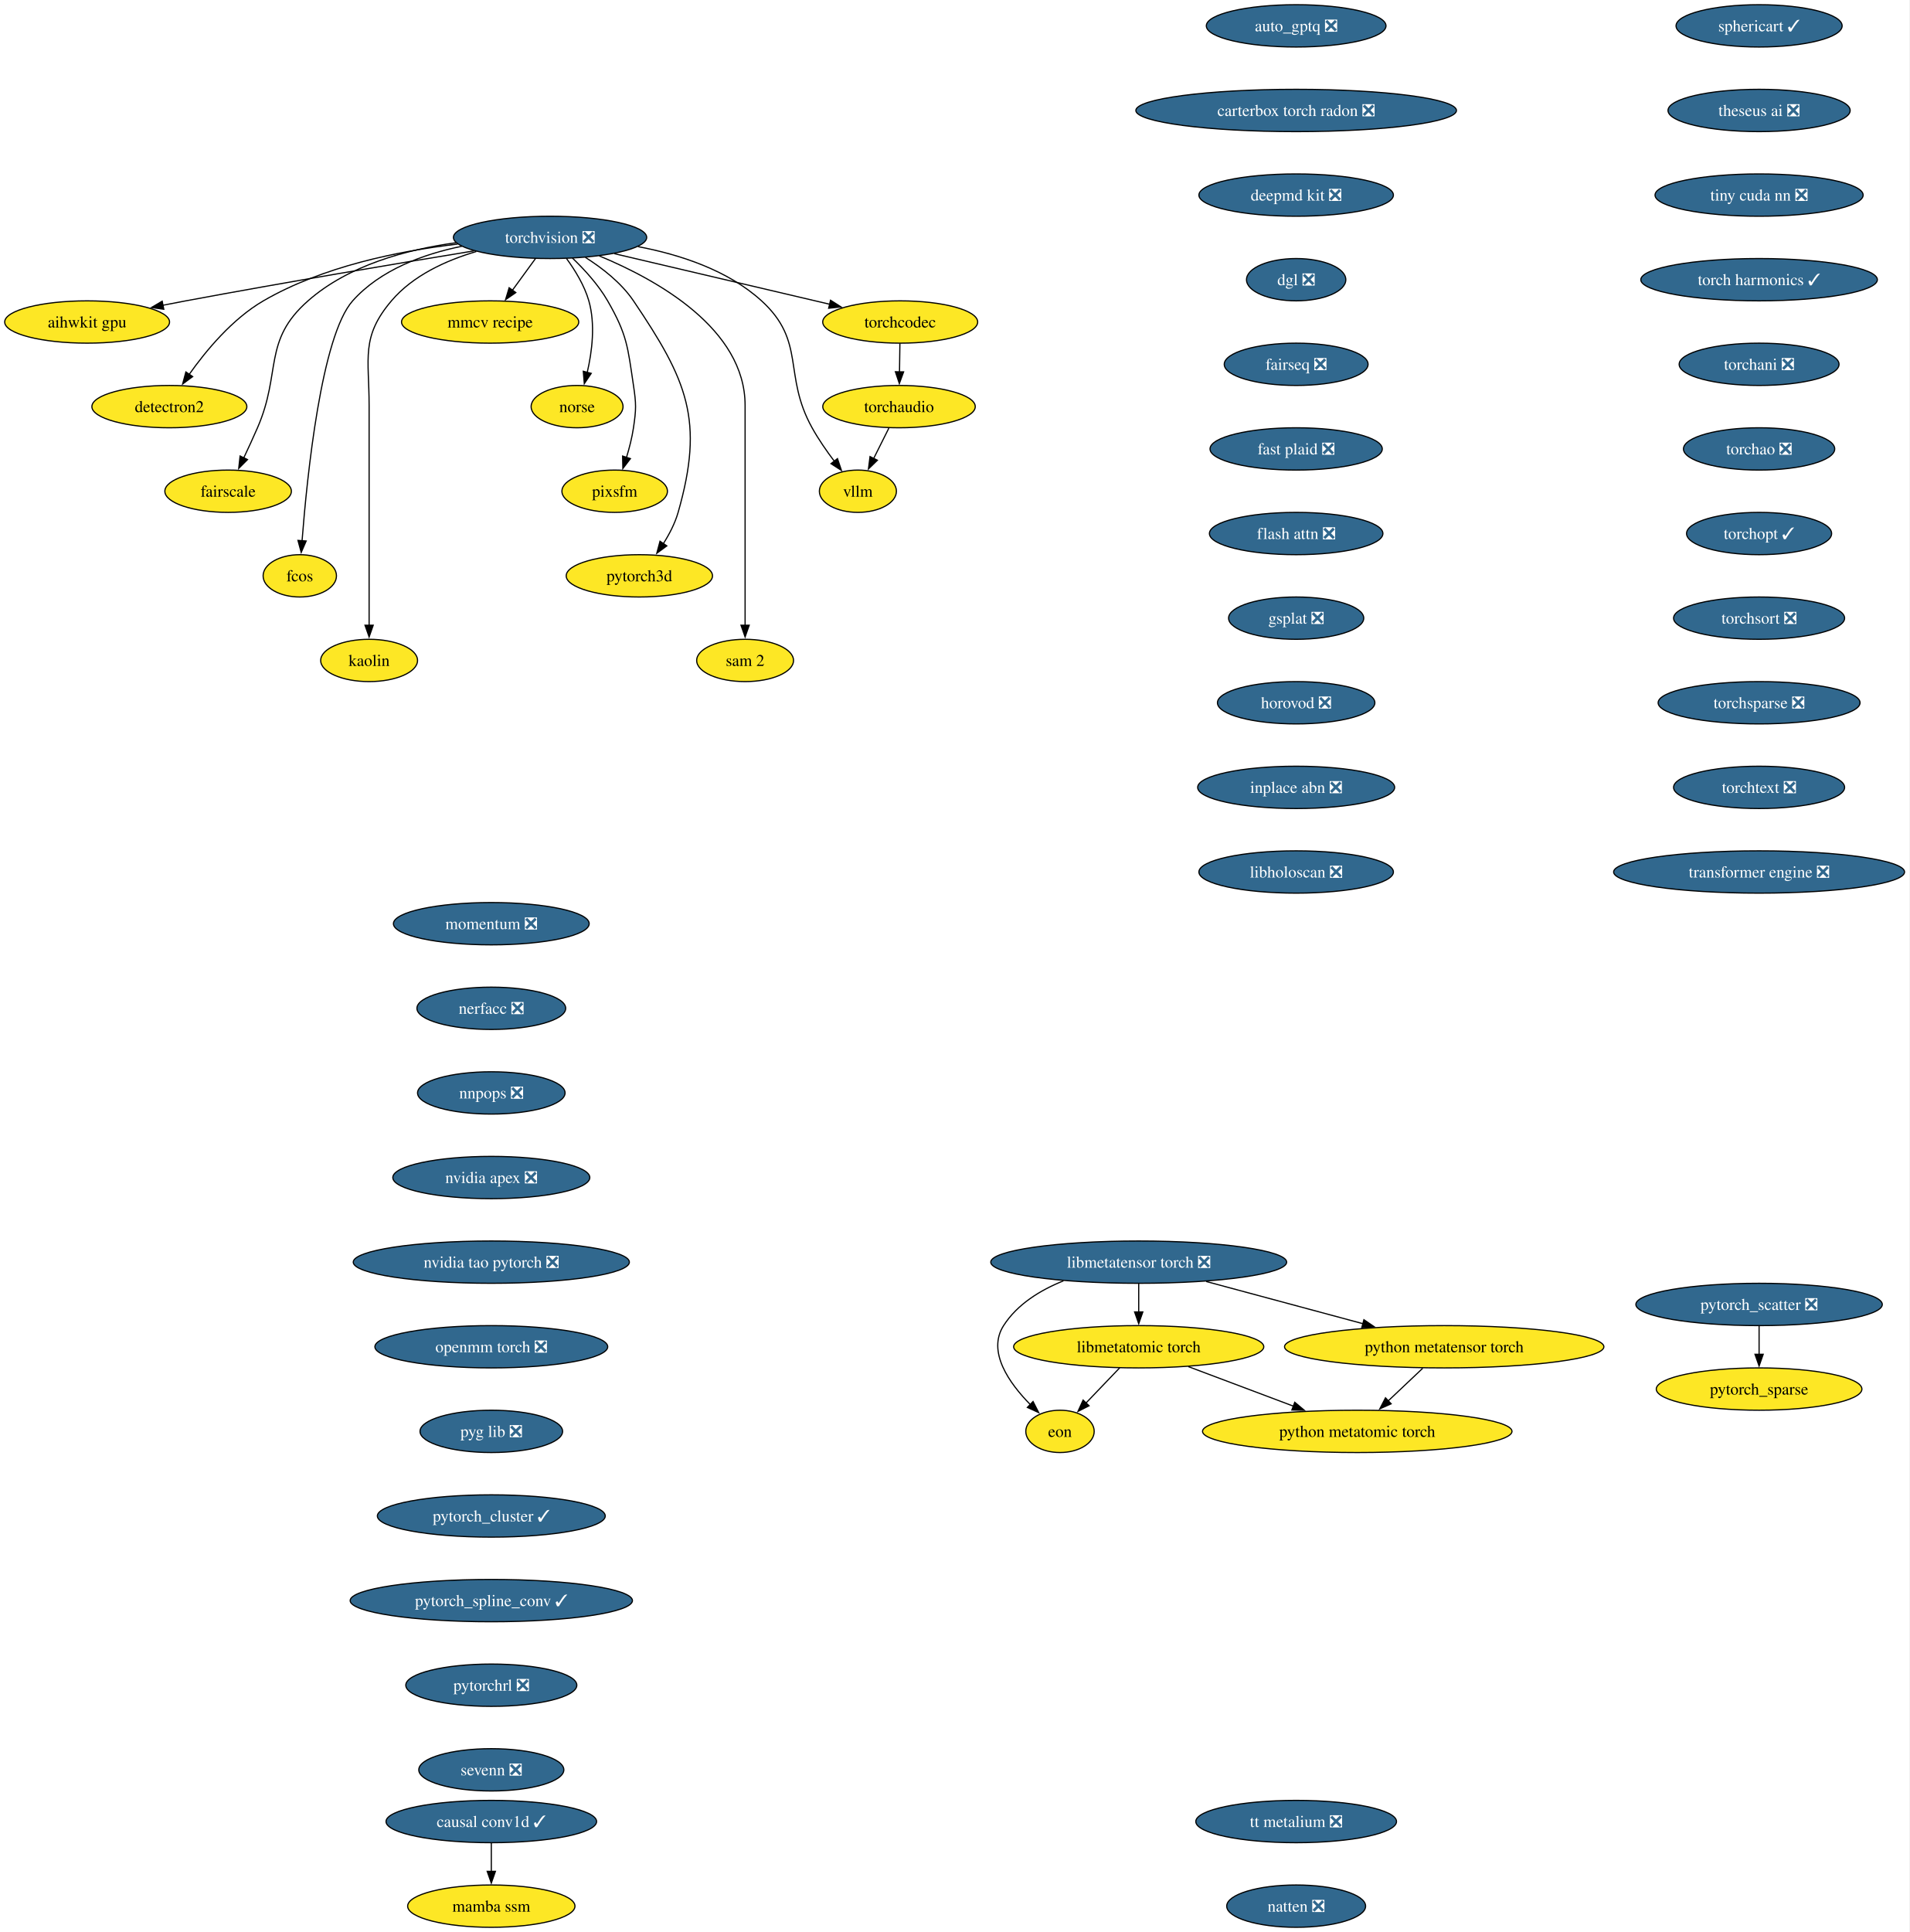
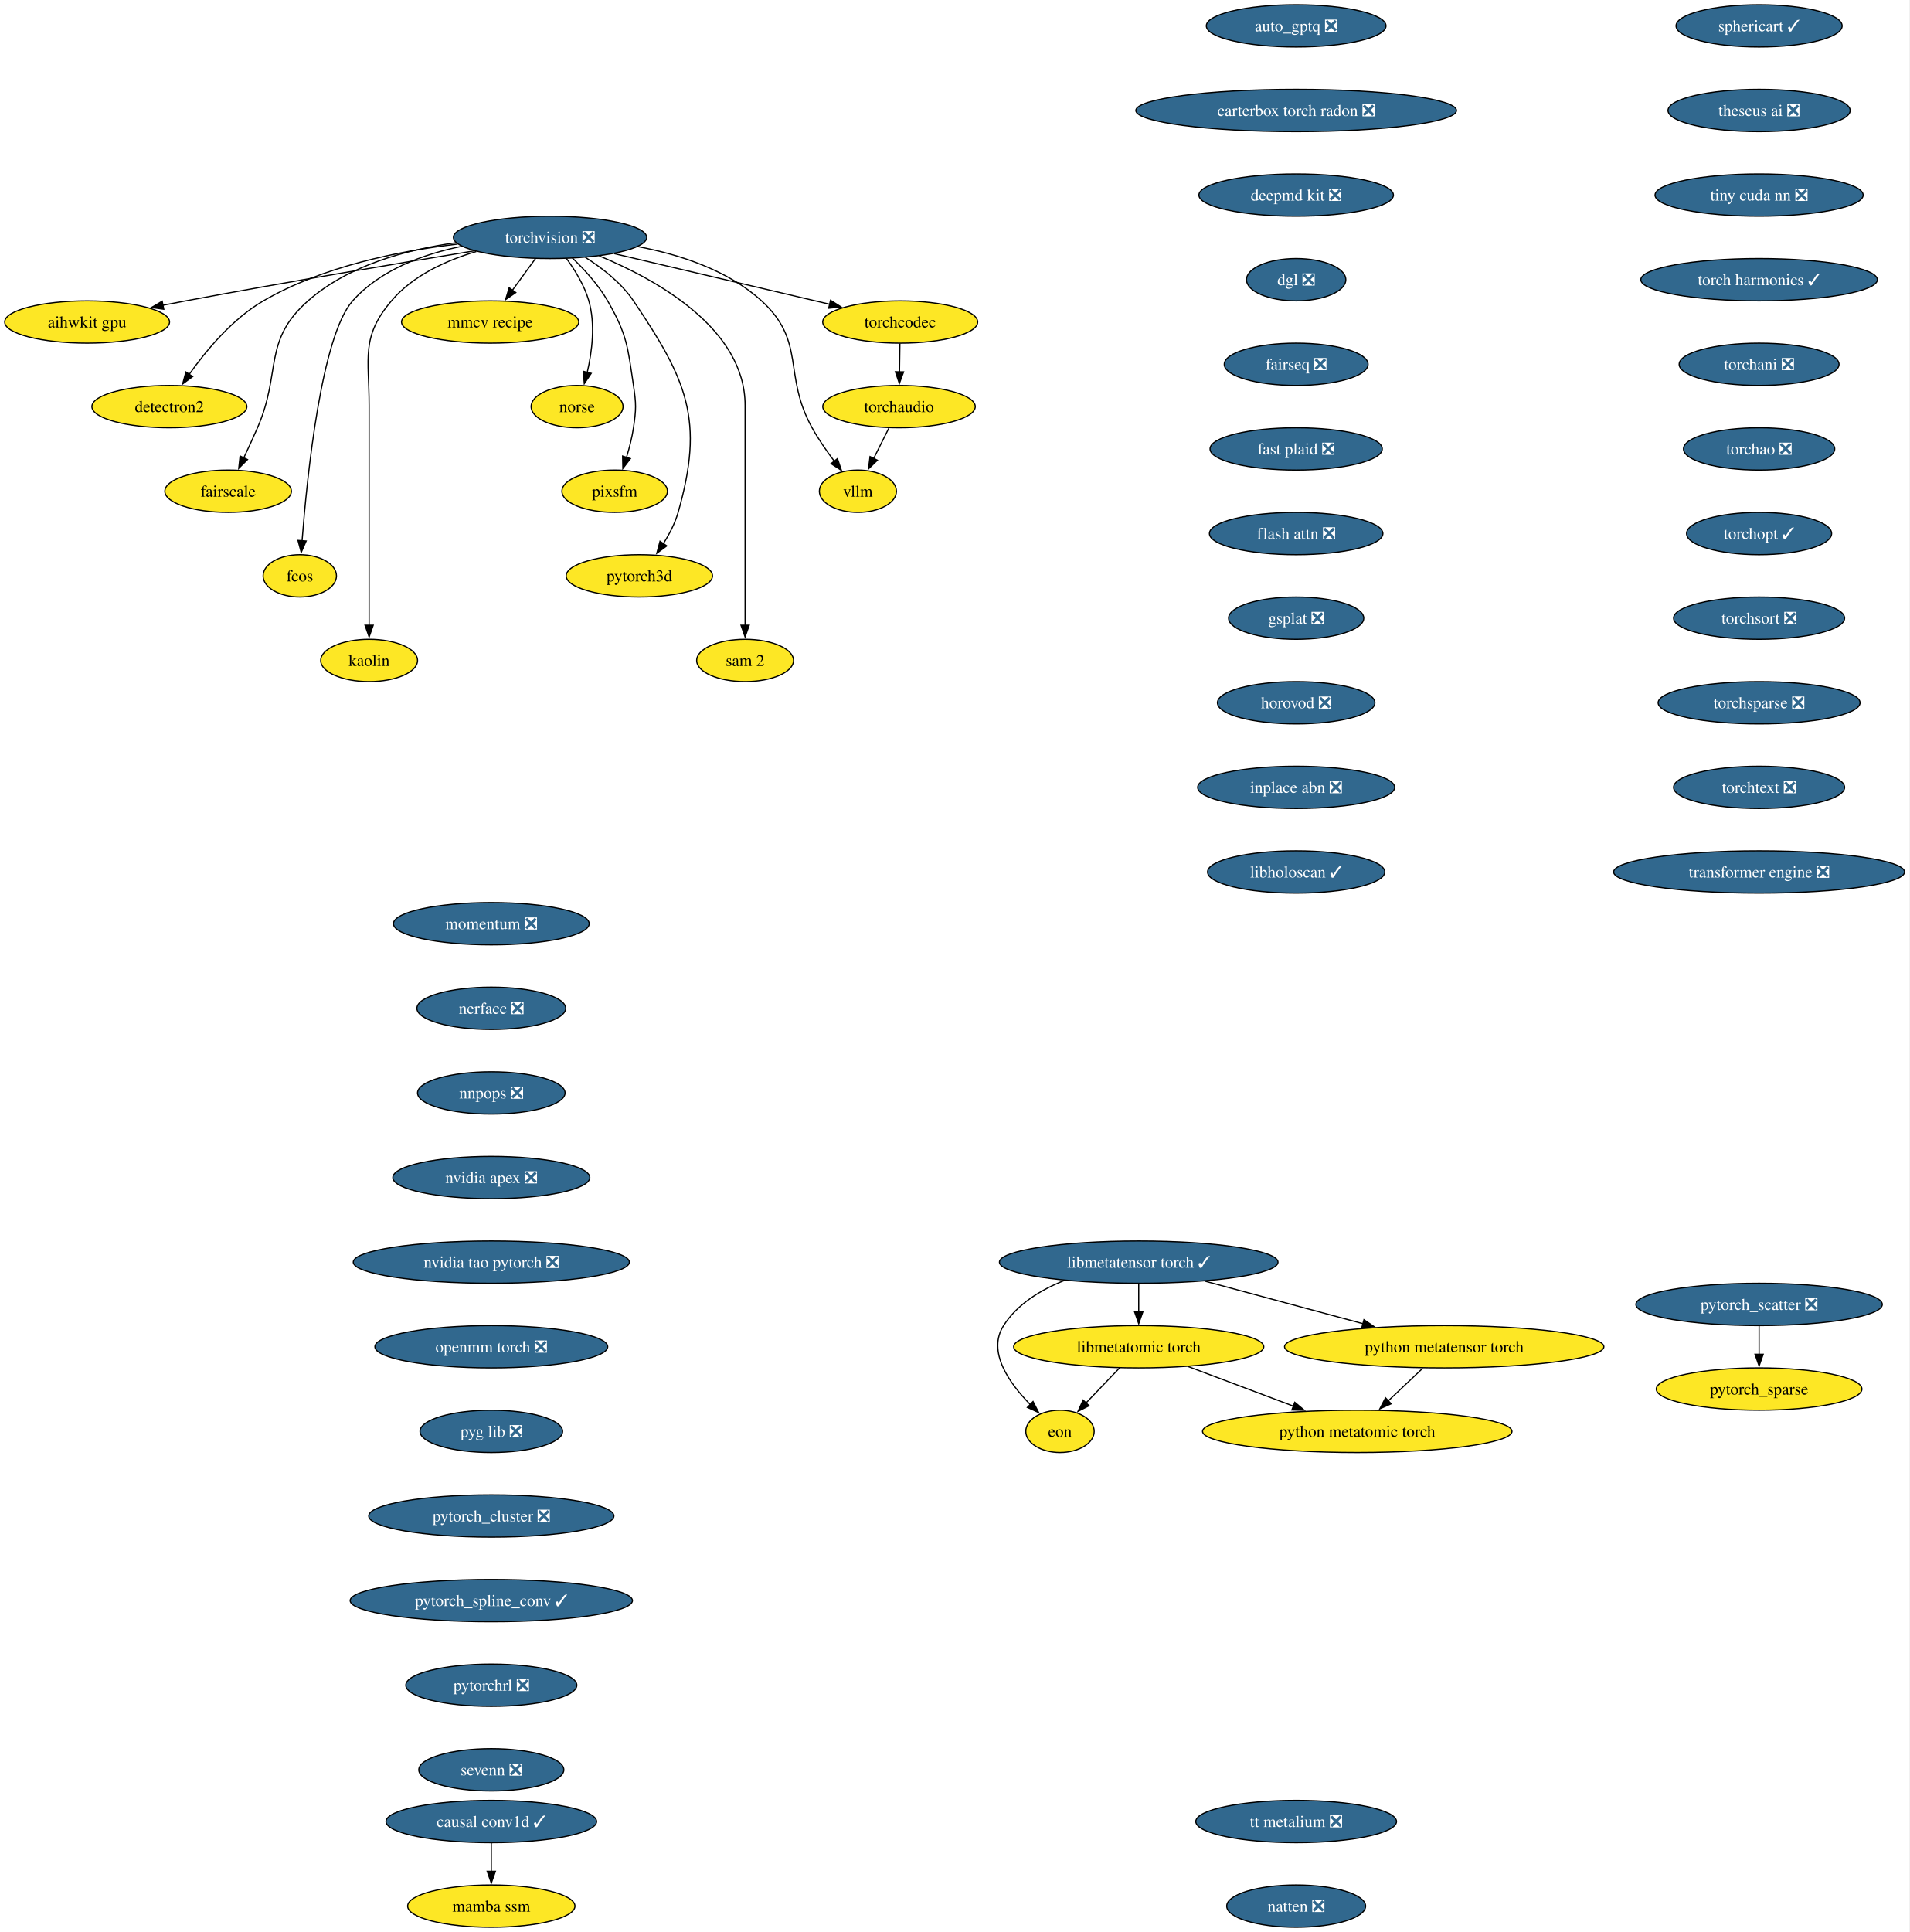
<svg xmlns="http://www.w3.org/2000/svg" xmlns:xlink="http://www.w3.org/1999/xlink" width="1625pt" height="1644pt" viewBox="0.00 0.00 1625.00 1644.00">
  <g id="graph0" class="graph" transform="scale(1 1) rotate(0) translate(4 1640)">
    <polygon fill="white" stroke="none" points="-4,4 -4,-1640 1620.96,-1640 1620.96,4 -4,4" />
    <g id="node1" class="node">
      <g id="a_node1">
        <a xlink:href="https://github.com/conda-forge/aihwkit-gpu-feedstock" xlink:title="aihwkit gpu">
          <ellipse fill="#fde725" stroke="black" cx="70.15" cy="-1366" rx="70.15" ry="18" />
          <text xml:space="preserve" text-anchor="middle" x="70.15" y="-1361.33" font-family="Times,serif" font-size="14.00">aihwkit gpu</text>
        </a>
      </g>
    </g>
    <g id="node2" class="node">
      <g id="a_node2">
        <a xlink:href="https://github.com/conda-forge/auto_gptq-feedstock/pull/27" xlink:title="auto_gptq ❎">
          <ellipse fill="#31688e" stroke="black" cx="1099.15" cy="-1618" rx="76.46" ry="18" />
          <text xml:space="preserve" text-anchor="middle" x="1099.15" y="-1613.33" font-family="Times,serif" font-size="14.00" fill="white">auto_gptq ❎</text>
        </a>
      </g>
    </g>
    <g id="node3" class="node">
      <g id="a_node3">
        <a xlink:href="https://github.com/conda-forge/carterbox-torch-radon-feedstock/pull/34" xlink:title="carterbox torch radon ❎">
          <ellipse fill="#31688e" stroke="black" cx="1099.15" cy="-1546" rx="136.44" ry="18" />
          <text xml:space="preserve" text-anchor="middle" x="1099.15" y="-1541.33" font-family="Times,serif" font-size="14.00" fill="white">carterbox torch radon ❎</text>
        </a>
      </g>
    </g>
    <g id="node4" class="node">
      <g id="a_node4">
        <a xlink:href="https://github.com/conda-forge/deepmd-kit-feedstock/pull/145" xlink:title="deepmd kit ❎">
          <ellipse fill="#31688e" stroke="black" cx="1099.15" cy="-1474" rx="82.77" ry="18" />
          <text xml:space="preserve" text-anchor="middle" x="1099.15" y="-1469.33" font-family="Times,serif" font-size="14.00" fill="white">deepmd kit ❎</text>
        </a>
      </g>
    </g>
    <g id="node7" class="node">
      <g id="a_node7">
        <a xlink:href="https://github.com/conda-forge/dgl-feedstock/pull/70" xlink:title="dgl ❎">
          <ellipse fill="#31688e" stroke="black" cx="1099.15" cy="-1402" rx="42.26" ry="18" />
          <text xml:space="preserve" text-anchor="middle" x="1099.15" y="-1397.33" font-family="Times,serif" font-size="14.00" fill="white">dgl ❎</text>
        </a>
      </g>
    </g>
    <g id="node5" class="node">
      <g id="a_node5">
        <a xlink:href="https://github.com/conda-forge/causal-conv1d-feedstock/pull/40" xlink:title="causal conv1d ✓">
          <ellipse fill="#31688e" stroke="black" cx="414.15" cy="-90" rx="89.61" ry="18" />
          <text xml:space="preserve" text-anchor="middle" x="414.15" y="-85.33" font-family="Times,serif" font-size="14.00" fill="white">causal conv1d ✓</text>
        </a>
      </g>
    </g>
    <g id="node6" class="node">
      <g id="a_node6">
        <a xlink:href="https://github.com/conda-forge/mamba-ssm-feedstock" xlink:title="mamba ssm">
          <ellipse fill="#fde725" stroke="black" cx="414.15" cy="-18" rx="71.2" ry="18" />
          <text xml:space="preserve" text-anchor="middle" x="414.15" y="-13.32" font-family="Times,serif" font-size="14.00">mamba ssm</text>
        </a>
      </g>
    </g>
    <g id="edge3" class="edge">
      <path fill="none" stroke="black" d="M414.15,-71.7C414.15,-64.41 414.15,-55.73 414.15,-47.54" />
      <polygon fill="black" stroke="black" points="417.65,-47.62 414.15,-37.62 410.65,-47.62 417.65,-47.62" />
    </g>
    <g id="node9" class="node">
      <g id="a_node9">
        <a xlink:href="https://github.com/conda-forge/fairseq-feedstock/pull/55" xlink:title="fairseq ❎">
          <ellipse fill="#31688e" stroke="black" cx="1099.15" cy="-1330" rx="61.2" ry="18" />
          <text xml:space="preserve" text-anchor="middle" x="1099.15" y="-1325.33" font-family="Times,serif" font-size="14.00" fill="white">fairseq ❎</text>
        </a>
      </g>
    </g>
    <g id="node8" class="node">
      <g id="a_node8">
        <a xlink:href="https://github.com/conda-forge/detectron2-feedstock" xlink:title="detectron2">
          <ellipse fill="#fde725" stroke="black" cx="140.15" cy="-1294" rx="65.94" ry="18" />
          <text xml:space="preserve" text-anchor="middle" x="140.15" y="-1289.33" font-family="Times,serif" font-size="14.00">detectron2</text>
        </a>
      </g>
    </g>
    <g id="node12" class="node">
      <g id="a_node12">
        <a xlink:href="https://github.com/conda-forge/fast-plaid-feedstock/pull/9" xlink:title="fast plaid ❎">
          <ellipse fill="#31688e" stroke="black" cx="1099.15" cy="-1258" rx="73.3" ry="18" />
          <text xml:space="preserve" text-anchor="middle" x="1099.15" y="-1253.33" font-family="Times,serif" font-size="14.00" fill="white">fast plaid ❎</text>
        </a>
      </g>
    </g>
    <g id="node10" class="node">
      <g id="a_node10">
        <a xlink:href="https://github.com/conda-forge/eon-feedstock" xlink:title="eon">
          <ellipse fill="#fde725" stroke="black" cx="898.15" cy="-422" rx="29.11" ry="18" />
          <text xml:space="preserve" text-anchor="middle" x="898.15" y="-417.32" font-family="Times,serif" font-size="14.00">eon</text>
        </a>
      </g>
    </g>
    <g id="node11" class="node">
      <g id="a_node11">
        <a xlink:href="https://github.com/conda-forge/fairscale-feedstock" xlink:title="fairscale">
          <ellipse fill="#fde725" stroke="black" cx="190.15" cy="-1222" rx="53.84" ry="18" />
          <text xml:space="preserve" text-anchor="middle" x="190.15" y="-1217.33" font-family="Times,serif" font-size="14.00">fairscale</text>
        </a>
      </g>
    </g>
    <g id="node13" class="node">
      <g id="a_node13">
        <a xlink:href="https://github.com/conda-forge/flash-attn-feedstock/pull/62" xlink:title="flash attn ❎">
          <ellipse fill="#31688e" stroke="black" cx="1099.15" cy="-1186" rx="73.83" ry="18" />
          <text xml:space="preserve" text-anchor="middle" x="1099.15" y="-1181.33" font-family="Times,serif" font-size="14.00" fill="white">flash attn ❎</text>
        </a>
      </g>
    </g>
    <g id="node15" class="node">
      <g id="a_node15">
        <a xlink:href="https://github.com/conda-forge/gsplat-feedstock/pull/25" xlink:title="gsplat ❎">
          <ellipse fill="#31688e" stroke="black" cx="1099.15" cy="-1114" rx="57.52" ry="18" />
          <text xml:space="preserve" text-anchor="middle" x="1099.15" y="-1109.33" font-family="Times,serif" font-size="14.00" fill="white">gsplat ❎</text>
        </a>
      </g>
    </g>
    <g id="node14" class="node">
      <g id="a_node14">
        <a xlink:href="https://github.com/conda-forge/fcos-feedstock" xlink:title="fcos">
          <ellipse fill="#fde725" stroke="black" cx="251.15" cy="-1150" rx="31.22" ry="18" />
          <text xml:space="preserve" text-anchor="middle" x="251.15" y="-1145.33" font-family="Times,serif" font-size="14.00">fcos</text>
        </a>
      </g>
    </g>
    <g id="node16" class="node">
      <g id="a_node16">
        <a xlink:href="https://github.com/conda-forge/horovod-feedstock/pull/57" xlink:title="horovod ❎">
          <ellipse fill="#31688e" stroke="black" cx="1099.15" cy="-1042" rx="66.99" ry="18" />
          <text xml:space="preserve" text-anchor="middle" x="1099.15" y="-1037.33" font-family="Times,serif" font-size="14.00" fill="white">horovod ❎</text>
        </a>
      </g>
    </g>
    <g id="node17" class="node">
      <g id="a_node17">
        <a xlink:href="https://github.com/conda-forge/inplace-abn-feedstock/pull/32" xlink:title="inplace abn ❎">
          <ellipse fill="#31688e" stroke="black" cx="1099.15" cy="-970" rx="83.83" ry="18" />
          <text xml:space="preserve" text-anchor="middle" x="1099.15" y="-965.33" font-family="Times,serif" font-size="14.00" fill="white">inplace abn ❎</text>
        </a>
      </g>
    </g>
    <g id="node18" class="node">
      <g id="a_node18">
-         <a xlink:href="https://github.com/conda-forge/libholoscan-feedstock/pull/22" xlink:title="libholoscan ❎">
-           <ellipse fill="#31688e" stroke="black" cx="1099.15" cy="-898" rx="82.77" ry="18" />
-           <text xml:space="preserve" text-anchor="middle" x="1099.15" y="-893.33" font-family="Times,serif" font-size="14.00" fill="white">libholoscan ❎</text>
+         <a xlink:href="https://github.com/conda-forge/libholoscan-feedstock/pull/22" xlink:title="libholoscan ✓">
+           <ellipse fill="#31688e" stroke="black" cx="1099.15" cy="-898" rx="75.41" ry="18" />
+           <text xml:space="preserve" text-anchor="middle" x="1099.15" y="-893.33" font-family="Times,serif" font-size="14.00" fill="white">libholoscan ✓</text>
        </a>
      </g>
    </g>
    <g id="node19" class="node">
      <g id="a_node19">
        <a xlink:href="https://github.com/conda-forge/kaolin-feedstock" xlink:title="kaolin">
          <ellipse fill="#fde725" stroke="black" cx="310.15" cy="-1078" rx="41.21" ry="18" />
          <text xml:space="preserve" text-anchor="middle" x="310.15" y="-1073.33" font-family="Times,serif" font-size="14.00">kaolin</text>
        </a>
      </g>
    </g>
    <g id="node20" class="node">
      <g id="a_node20">
-         <a xlink:href="https://github.com/conda-forge/libmetatensor-torch-feedstock/pull/52" xlink:title="libmetatensor torch ❎">
-           <ellipse fill="#31688e" stroke="black" cx="965.15" cy="-566" rx="125.92" ry="18" />
-           <text xml:space="preserve" text-anchor="middle" x="965.15" y="-561.33" font-family="Times,serif" font-size="14.00" fill="white">libmetatensor torch ❎</text>
+         <a xlink:href="https://github.com/conda-forge/libmetatensor-torch-feedstock/pull/52" xlink:title="libmetatensor torch ✓">
+           <ellipse fill="#31688e" stroke="black" cx="965.15" cy="-566" rx="118.55" ry="18" />
+           <text xml:space="preserve" text-anchor="middle" x="965.15" y="-561.33" font-family="Times,serif" font-size="14.00" fill="white">libmetatensor torch ✓</text>
        </a>
      </g>
    </g>
    <g id="edge12" class="edge">
-       <path fill="none" stroke="black" d="M901.08,-550.09C881.34,-542.16 861.77,-530.14 850.15,-512 835.95,-489.82 854.88,-463.07 872.98,-444.72" />
+       <path fill="none" stroke="black" d="M901.99,-550.45C881.94,-542.53 861.94,-530.42 850.15,-512 835.95,-489.82 854.88,-463.07 872.98,-444.72" />
      <polygon fill="black" stroke="black" points="875.22,-447.42 880.03,-437.98 870.38,-442.37 875.22,-447.42" />
    </g>
    <g id="node21" class="node">
      <g id="a_node21">
        <a xlink:href="https://github.com/conda-forge/libmetatomic-torch-feedstock" xlink:title="libmetatomic torch">
          <ellipse fill="#fde725" stroke="black" cx="965.15" cy="-494" rx="106.45" ry="18" />
          <text xml:space="preserve" text-anchor="middle" x="965.15" y="-489.32" font-family="Times,serif" font-size="14.00">libmetatomic torch</text>
        </a>
      </g>
    </g>
    <g id="edge13" class="edge">
      <path fill="none" stroke="black" d="M965.15,-547.7C965.15,-540.41 965.15,-531.73 965.15,-523.54" />
      <polygon fill="black" stroke="black" points="968.65,-523.62 965.15,-513.62 961.65,-523.62 968.65,-523.62" />
    </g>
    <g id="node22" class="node">
      <g id="a_node22">
        <a xlink:href="https://github.com/conda-forge/python-metatensor-torch-feedstock" xlink:title="python metatensor torch">
          <ellipse fill="#fde725" stroke="black" cx="1225.15" cy="-494" rx="135.91" ry="18" />
          <text xml:space="preserve" text-anchor="middle" x="1225.15" y="-489.32" font-family="Times,serif" font-size="14.00">python metatensor torch</text>
        </a>
      </g>
    </g>
    <g id="edge14" class="edge">
-       <path fill="none" stroke="black" d="M1022.53,-549.55C1061.93,-538.94 1114.43,-524.81 1156.12,-513.59" />
-       <polygon fill="black" stroke="black" points="1156.81,-517.02 1165.56,-511.04 1154.99,-510.26 1156.81,-517.02" />
+       <path fill="none" stroke="black" d="M1021.57,-549.81C1061.05,-539.18 1114.04,-524.91 1156.06,-513.6" />
+       <polygon fill="black" stroke="black" points="1156.84,-517.02 1165.58,-511.04 1155.02,-510.26 1156.84,-517.02" />
    </g>
    <g id="edge15" class="edge">
      <path fill="none" stroke="black" d="M948.93,-476.05C940.3,-467.04 929.57,-455.83 920.2,-446.04" />
      <polygon fill="black" stroke="black" points="922.89,-443.79 913.45,-438.98 917.83,-448.63 922.89,-443.79" />
    </g>
    <g id="node23" class="node">
      <g id="a_node23">
        <a xlink:href="https://github.com/conda-forge/python-metatomic-torch-feedstock" xlink:title="python metatomic torch">
          <ellipse fill="#fde725" stroke="black" cx="1151.15" cy="-422" rx="131.7" ry="18" />
          <text xml:space="preserve" text-anchor="middle" x="1151.15" y="-417.32" font-family="Times,serif" font-size="14.00">python metatomic torch</text>
        </a>
      </g>
    </g>
    <g id="edge16" class="edge">
      <path fill="none" stroke="black" d="M1007.36,-477.12C1033.87,-467.14 1068.34,-454.17 1096.88,-443.43" />
      <polygon fill="black" stroke="black" points="1097.95,-446.76 1106.08,-439.96 1095.49,-440.21 1097.95,-446.76" />
    </g>
    <g id="edge17" class="edge">
      <path fill="none" stroke="black" d="M1206.86,-475.7C1197.99,-467.3 1187.17,-457.07 1177.43,-447.86" />
      <polygon fill="black" stroke="black" points="1180,-445.47 1170.33,-441.14 1175.19,-450.56 1180,-445.47" />
    </g>
    <g id="node24" class="node">
      <g id="a_node24">
        <a xlink:href="https://github.com/conda-forge/mmcv-recipe-feedstock" xlink:title="mmcv recipe">
          <ellipse fill="#fde725" stroke="black" cx="413.15" cy="-1366" rx="75.41" ry="18" />
          <text xml:space="preserve" text-anchor="middle" x="413.15" y="-1361.33" font-family="Times,serif" font-size="14.00">mmcv recipe</text>
        </a>
      </g>
    </g>
    <g id="node25" class="node">
      <g id="a_node25">
        <a xlink:href="https://github.com/conda-forge/momentum-feedstock/pull/309" xlink:title="momentum ❎">
          <ellipse fill="#31688e" stroke="black" cx="414.15" cy="-854" rx="83.3" ry="18" />
          <text xml:space="preserve" text-anchor="middle" x="414.15" y="-849.33" font-family="Times,serif" font-size="14.00" fill="white">momentum ❎</text>
        </a>
      </g>
    </g>
    <g id="node26" class="node">
      <g id="a_node26">
        <a xlink:href="https://github.com/conda-forge/nerfacc-feedstock/pull/18" xlink:title="nerfacc ❎">
          <ellipse fill="#31688e" stroke="black" cx="414.15" cy="-782" rx="63.31" ry="18" />
          <text xml:space="preserve" text-anchor="middle" x="414.15" y="-777.33" font-family="Times,serif" font-size="14.00" fill="white">nerfacc ❎</text>
        </a>
      </g>
    </g>
    <g id="node27" class="node">
      <g id="a_node27">
        <a xlink:href="https://github.com/conda-forge/nnpops-feedstock/pull/59" xlink:title="nnpops ❎">
          <ellipse fill="#31688e" stroke="black" cx="414.15" cy="-710" rx="62.78" ry="18" />
          <text xml:space="preserve" text-anchor="middle" x="414.15" y="-705.33" font-family="Times,serif" font-size="14.00" fill="white">nnpops ❎</text>
        </a>
      </g>
    </g>
    <g id="node28" class="node">
      <g id="a_node28">
        <a xlink:href="https://github.com/conda-forge/nvidia-apex-feedstock/pull/73" xlink:title="nvidia apex ❎">
          <ellipse fill="#31688e" stroke="black" cx="414.15" cy="-638" rx="83.83" ry="18" />
          <text xml:space="preserve" text-anchor="middle" x="414.15" y="-633.33" font-family="Times,serif" font-size="14.00" fill="white">nvidia apex ❎</text>
        </a>
      </g>
    </g>
    <g id="node30" class="node">
      <g id="a_node30">
        <a xlink:href="https://github.com/conda-forge/nvidia-tao-pytorch-feedstock/pull/15" xlink:title="nvidia tao pytorch ❎">
          <ellipse fill="#31688e" stroke="black" cx="414.15" cy="-566" rx="117.5" ry="18" />
          <text xml:space="preserve" text-anchor="middle" x="414.15" y="-561.33" font-family="Times,serif" font-size="14.00" fill="white">nvidia tao pytorch ❎</text>
        </a>
      </g>
    </g>
    <g id="node29" class="node">
      <g id="a_node29">
        <a xlink:href="https://github.com/conda-forge/norse-feedstock" xlink:title="norse">
          <ellipse fill="#fde725" stroke="black" cx="487.15" cy="-1294" rx="39.11" ry="18" />
          <text xml:space="preserve" text-anchor="middle" x="487.15" y="-1289.33" font-family="Times,serif" font-size="14.00">norse</text>
        </a>
      </g>
    </g>
    <g id="node31" class="node">
      <g id="a_node31">
        <a xlink:href="https://github.com/conda-forge/openmm-torch-feedstock/pull/79" xlink:title="openmm torch ❎">
          <ellipse fill="#31688e" stroke="black" cx="414.15" cy="-494" rx="99.08" ry="18" />
          <text xml:space="preserve" text-anchor="middle" x="414.15" y="-489.32" font-family="Times,serif" font-size="14.00" fill="white">openmm torch ❎</text>
        </a>
      </g>
    </g>
    <g id="node32" class="node">
      <g id="a_node32">
        <a xlink:href="https://github.com/conda-forge/pyg-lib-feedstock/pull/56" xlink:title="pyg lib ❎">
          <ellipse fill="#31688e" stroke="black" cx="414.15" cy="-422" rx="60.68" ry="18" />
          <text xml:space="preserve" text-anchor="middle" x="414.15" y="-417.32" font-family="Times,serif" font-size="14.00" fill="white">pyg lib ❎</text>
        </a>
      </g>
    </g>
    <g id="node34" class="node">
      <g id="a_node34">
-         <a xlink:href="https://github.com/conda-forge/pytorch_cluster-feedstock/pull/75" xlink:title="pytorch_cluster ✓">
-           <ellipse fill="#31688e" stroke="black" cx="414.15" cy="-350" rx="96.98" ry="18" />
-           <text xml:space="preserve" text-anchor="middle" x="414.15" y="-345.32" font-family="Times,serif" font-size="14.00" fill="white">pytorch_cluster ✓</text>
+         <a xlink:href="https://github.com/conda-forge/pytorch_cluster-feedstock/pull/75" xlink:title="pytorch_cluster ❎">
+           <ellipse fill="#31688e" stroke="black" cx="414.15" cy="-350" rx="104.35" ry="18" />
+           <text xml:space="preserve" text-anchor="middle" x="414.15" y="-345.32" font-family="Times,serif" font-size="14.00" fill="white">pytorch_cluster ❎</text>
        </a>
      </g>
    </g>
    <g id="node33" class="node">
      <g id="a_node33">
        <a xlink:href="https://github.com/conda-forge/pixsfm-feedstock" xlink:title="pixsfm">
          <ellipse fill="#fde725" stroke="black" cx="519.15" cy="-1222" rx="44.9" ry="18" />
          <text xml:space="preserve" text-anchor="middle" x="519.15" y="-1217.33" font-family="Times,serif" font-size="14.00">pixsfm</text>
        </a>
      </g>
    </g>
    <g id="node36" class="node">
      <g id="a_node36">
        <a xlink:href="https://github.com/conda-forge/pytorch_spline_conv-feedstock/pull/54" xlink:title="pytorch_spline_conv ✓">
          <ellipse fill="#31688e" stroke="black" cx="414.15" cy="-278" rx="120.13" ry="18" />
          <text xml:space="preserve" text-anchor="middle" x="414.15" y="-273.32" font-family="Times,serif" font-size="14.00" fill="white">pytorch_spline_conv ✓</text>
        </a>
      </g>
    </g>
    <g id="node35" class="node">
      <g id="a_node35">
        <a xlink:href="https://github.com/conda-forge/pytorch3d-feedstock" xlink:title="pytorch3d">
          <ellipse fill="#fde725" stroke="black" cx="540.15" cy="-1150" rx="62.26" ry="18" />
          <text xml:space="preserve" text-anchor="middle" x="540.15" y="-1145.33" font-family="Times,serif" font-size="14.00">pytorch3d</text>
        </a>
      </g>
    </g>
    <g id="node39" class="node">
      <g id="a_node39">
        <a xlink:href="https://github.com/conda-forge/pytorchrl-feedstock/pull/33" xlink:title="pytorchrl ❎">
          <ellipse fill="#31688e" stroke="black" cx="414.15" cy="-206" rx="72.78" ry="18" />
          <text xml:space="preserve" text-anchor="middle" x="414.15" y="-201.33" font-family="Times,serif" font-size="14.00" fill="white">pytorchrl ❎</text>
        </a>
      </g>
    </g>
    <g id="node37" class="node">
      <g id="a_node37">
        <a xlink:href="https://github.com/conda-forge/pytorch_scatter-feedstock/pull/90" xlink:title="pytorch_scatter ❎">
          <ellipse fill="#31688e" stroke="black" cx="1493.15" cy="-530" rx="104.87" ry="18" />
          <text xml:space="preserve" text-anchor="middle" x="1493.15" y="-525.33" font-family="Times,serif" font-size="14.00" fill="white">pytorch_scatter ❎</text>
        </a>
      </g>
    </g>
    <g id="node38" class="node">
      <g id="a_node38">
        <a xlink:href="https://github.com/conda-forge/pytorch_sparse-feedstock" xlink:title="pytorch_sparse">
          <ellipse fill="#fde725" stroke="black" cx="1493.15" cy="-458" rx="87.51" ry="18" />
          <text xml:space="preserve" text-anchor="middle" x="1493.15" y="-453.32" font-family="Times,serif" font-size="14.00">pytorch_sparse</text>
        </a>
      </g>
    </g>
    <g id="edge26" class="edge">
      <path fill="none" stroke="black" d="M1493.15,-511.7C1493.15,-504.41 1493.15,-495.73 1493.15,-487.54" />
      <polygon fill="black" stroke="black" points="1496.65,-487.62 1493.15,-477.62 1489.65,-487.62 1496.65,-487.62" />
    </g>
    <g id="node40" class="node">
      <g id="a_node40">
        <a xlink:href="https://github.com/conda-forge/sevenn-feedstock/pull/29" xlink:title="sevenn ❎">
          <ellipse fill="#31688e" stroke="black" cx="414.15" cy="-134" rx="61.73" ry="18" />
          <text xml:space="preserve" text-anchor="middle" x="414.15" y="-129.32" font-family="Times,serif" font-size="14.00" fill="white">sevenn ❎</text>
        </a>
      </g>
    </g>
    <g id="node41" class="node">
      <g id="a_node41">
        <a xlink:href="https://github.com/conda-forge/sam-2-feedstock" xlink:title="sam 2">
          <ellipse fill="#fde725" stroke="black" cx="630.15" cy="-1078" rx="41.21" ry="18" />
          <text xml:space="preserve" text-anchor="middle" x="630.15" y="-1073.33" font-family="Times,serif" font-size="14.00">sam 2</text>
        </a>
      </g>
    </g>
    <g id="node42" class="node">
      <g id="a_node42">
        <a xlink:href="https://github.com/conda-forge/sphericart-feedstock/pull/41" xlink:title="sphericart ✓">
          <ellipse fill="#31688e" stroke="black" cx="1493.15" cy="-1618" rx="70.68" ry="18" />
          <text xml:space="preserve" text-anchor="middle" x="1493.15" y="-1613.33" font-family="Times,serif" font-size="14.00" fill="white">sphericart ✓</text>
        </a>
      </g>
    </g>
    <g id="node43" class="node">
      <g id="a_node43">
        <a xlink:href="https://github.com/conda-forge/theseus-ai-feedstock/pull/37" xlink:title="theseus ai ❎">
          <ellipse fill="#31688e" stroke="black" cx="1493.15" cy="-1546" rx="77.52" ry="18" />
          <text xml:space="preserve" text-anchor="middle" x="1493.15" y="-1541.33" font-family="Times,serif" font-size="14.00" fill="white">theseus ai ❎</text>
        </a>
      </g>
    </g>
    <g id="node44" class="node">
      <g id="a_node44">
        <a xlink:href="https://github.com/conda-forge/tiny-cuda-nn-feedstock/pull/24" xlink:title="tiny cuda nn ❎">
          <ellipse fill="#31688e" stroke="black" cx="1493.15" cy="-1474" rx="88.56" ry="18" />
          <text xml:space="preserve" text-anchor="middle" x="1493.15" y="-1469.33" font-family="Times,serif" font-size="14.00" fill="white">tiny cuda nn ❎</text>
        </a>
      </g>
    </g>
    <g id="node45" class="node">
      <g id="a_node45">
        <a xlink:href="https://github.com/conda-forge/torch-harmonics-feedstock/pull/38" xlink:title="torch harmonics ✓">
          <ellipse fill="#31688e" stroke="black" cx="1493.15" cy="-1402" rx="100.66" ry="18" />
          <text xml:space="preserve" text-anchor="middle" x="1493.15" y="-1397.33" font-family="Times,serif" font-size="14.00" fill="white">torch harmonics ✓</text>
        </a>
      </g>
    </g>
    <g id="node46" class="node">
      <g id="a_node46">
        <a xlink:href="https://github.com/conda-forge/torchani-feedstock/pull/77" xlink:title="torchani ❎">
          <ellipse fill="#31688e" stroke="black" cx="1493.15" cy="-1330" rx="68.04" ry="18" />
          <text xml:space="preserve" text-anchor="middle" x="1493.15" y="-1325.33" font-family="Times,serif" font-size="14.00" fill="white">torchani ❎</text>
        </a>
      </g>
    </g>
    <g id="node47" class="node">
      <g id="a_node47">
        <a xlink:href="https://github.com/conda-forge/torchao-feedstock/pull/22" xlink:title="torchao ❎">
          <ellipse fill="#31688e" stroke="black" cx="1493.15" cy="-1258" rx="64.36" ry="18" />
          <text xml:space="preserve" text-anchor="middle" x="1493.15" y="-1253.33" font-family="Times,serif" font-size="14.00" fill="white">torchao ❎</text>
        </a>
      </g>
    </g>
    <g id="node48" class="node">
      <g id="a_node48">
        <a xlink:href="https://github.com/conda-forge/torchopt-feedstock/pull/18" xlink:title="torchopt ✓">
          <ellipse fill="#31688e" stroke="black" cx="1493.15" cy="-1186" rx="61.73" ry="18" />
          <text xml:space="preserve" text-anchor="middle" x="1493.15" y="-1181.33" font-family="Times,serif" font-size="14.00" fill="white">torchopt ✓</text>
        </a>
      </g>
    </g>
    <g id="node52" class="node">
      <g id="a_node52">
        <a xlink:href="https://github.com/conda-forge/torchsort-feedstock/pull/19" xlink:title="torchsort ❎">
          <ellipse fill="#31688e" stroke="black" cx="1493.15" cy="-1114" rx="72.78" ry="18" />
          <text xml:space="preserve" text-anchor="middle" x="1493.15" y="-1109.33" font-family="Times,serif" font-size="14.00" fill="white">torchsort ❎</text>
        </a>
      </g>
    </g>
    <g id="node49" class="node">
      <g id="a_node49">
        <a xlink:href="https://github.com/conda-forge/torchaudio-feedstock" xlink:title="torchaudio">
          <ellipse fill="#fde725" stroke="black" cx="761.15" cy="-1294" rx="64.89" ry="18" />
          <text xml:space="preserve" text-anchor="middle" x="761.15" y="-1289.33" font-family="Times,serif" font-size="14.00">torchaudio</text>
        </a>
      </g>
    </g>
    <g id="node50" class="node">
      <g id="a_node50">
        <a xlink:href="https://github.com/conda-forge/vllm-feedstock" xlink:title="vllm">
          <ellipse fill="#fde725" stroke="black" cx="726.15" cy="-1222" rx="32.79" ry="18" />
          <text xml:space="preserve" text-anchor="middle" x="726.15" y="-1217.33" font-family="Times,serif" font-size="14.00">vllm</text>
        </a>
      </g>
    </g>
    <g id="edge35" class="edge">
      <path fill="none" stroke="black" d="M752.5,-1275.7C748.58,-1267.87 743.87,-1258.44 739.51,-1249.73" />
      <polygon fill="black" stroke="black" points="742.74,-1248.36 735.14,-1240.98 736.48,-1251.49 742.74,-1248.36" />
    </g>
    <g id="node51" class="node">
      <g id="a_node51">
        <a xlink:href="https://github.com/conda-forge/torchcodec-feedstock" xlink:title="torchcodec">
          <ellipse fill="#fde725" stroke="black" cx="762.15" cy="-1366" rx="65.94" ry="18" />
          <text xml:space="preserve" text-anchor="middle" x="762.15" y="-1361.33" font-family="Times,serif" font-size="14.00">torchcodec</text>
        </a>
      </g>
    </g>
    <g id="edge36" class="edge">
      <path fill="none" stroke="black" d="M761.9,-1347.7C761.8,-1340.41 761.67,-1331.73 761.56,-1323.54" />
      <polygon fill="black" stroke="black" points="765.06,-1323.57 761.42,-1313.62 758.06,-1323.67 765.06,-1323.57" />
    </g>
    <g id="node53" class="node">
      <g id="a_node53">
        <a xlink:href="https://github.com/conda-forge/torchsparse-feedstock/pull/51" xlink:title="torchsparse ❎">
          <ellipse fill="#31688e" stroke="black" cx="1493.15" cy="-1042" rx="85.93" ry="18" />
          <text xml:space="preserve" text-anchor="middle" x="1493.15" y="-1037.33" font-family="Times,serif" font-size="14.00" fill="white">torchsparse ❎</text>
        </a>
      </g>
    </g>
    <g id="node54" class="node">
      <g id="a_node54">
        <a xlink:href="https://github.com/conda-forge/torchtext-feedstock/pull/42" xlink:title="torchtext ❎">
          <ellipse fill="#31688e" stroke="black" cx="1493.15" cy="-970" rx="72.78" ry="18" />
          <text xml:space="preserve" text-anchor="middle" x="1493.15" y="-965.33" font-family="Times,serif" font-size="14.00" fill="white">torchtext ❎</text>
        </a>
      </g>
    </g>
    <g id="node55" class="node">
      <g id="a_node55">
        <a xlink:href="https://github.com/conda-forge/transformer-engine-feedstock/pull/54" xlink:title="transformer engine ❎">
          <ellipse fill="#31688e" stroke="black" cx="1493.15" cy="-898" rx="123.81" ry="18" />
          <text xml:space="preserve" text-anchor="middle" x="1493.15" y="-893.33" font-family="Times,serif" font-size="14.00" fill="white">transformer engine ❎</text>
        </a>
      </g>
    </g>
    <g id="node56" class="node">
      <g id="a_node56">
        <a xlink:href="https://github.com/conda-forge/torchvision-feedstock/pull/168" xlink:title="torchvision ❎">
          <ellipse fill="#31688e" stroke="black" cx="464.15" cy="-1438" rx="82.25" ry="18" />
          <text xml:space="preserve" text-anchor="middle" x="464.15" y="-1433.33" font-family="Times,serif" font-size="14.00" fill="white">torchvision ❎</text>
        </a>
      </g>
    </g>
    <g id="edge41" class="edge">
      <path fill="none" stroke="black" d="M399.33,-1426.51C336.54,-1416.2 238.69,-1399.78 154.15,-1384 147.78,-1382.81 141.14,-1381.53 134.52,-1380.23" />
      <polygon fill="black" stroke="black" points="135.4,-1376.84 124.91,-1378.33 134.04,-1383.71 135.4,-1376.84" />
    </g>
    <g id="edge42" class="edge">
      <path fill="none" stroke="black" d="M385.5,-1432.31C335.36,-1426.43 270.57,-1413.29 220.15,-1384 193.75,-1368.66 171.3,-1341.61 156.96,-1321.34" />
      <polygon fill="black" stroke="black" points="159.98,-1319.55 151.45,-1313.27 154.2,-1323.5 159.98,-1319.55" />
    </g>
    <g id="edge43" class="edge">
      <path fill="none" stroke="black" d="M383.99,-1433.43C342.12,-1427.69 292.59,-1414.32 258.15,-1384 219.37,-1349.86 235.74,-1323.39 215.15,-1276 211.49,-1267.57 207.29,-1258.48 203.4,-1250.25" />
      <polygon fill="black" stroke="black" points="206.65,-1248.94 199.18,-1241.43 200.34,-1251.96 206.65,-1248.94" />
    </g>
    <g id="edge44" class="edge">
      <path fill="none" stroke="black" d="M389.12,-1430.46C356.15,-1423.73 319.65,-1410.37 296.15,-1384 269.52,-1354.12 257.39,-1235.37 253.09,-1179.87" />
      <polygon fill="black" stroke="black" points="256.58,-1179.65 252.36,-1169.94 249.6,-1180.17 256.58,-1179.65" />
    </g>
    <g id="edge45" class="edge">
      <path fill="none" stroke="black" d="M401.38,-1425.97C375.51,-1418.34 347.39,-1405.51 329.15,-1384 302.98,-1353.16 310.15,-1335.45 310.15,-1295 310.15,-1295 310.15,-1295 310.15,-1221 310.15,-1181.74 310.15,-1136.38 310.15,-1107.69" />
      <polygon fill="black" stroke="black" points="313.65,-1108 310.15,-1098 306.65,-1108 313.65,-1108" />
    </g>
    <g id="edge46" class="edge">
      <path fill="none" stroke="black" d="M451.8,-1420.05C445.85,-1411.89 438.59,-1401.91 431.96,-1392.82" />
      <polygon fill="black" stroke="black" points="434.99,-1391.03 426.27,-1385.01 429.33,-1395.16 434.99,-1391.03" />
    </g>
    <g id="edge47" class="edge">
      <path fill="none" stroke="black" d="M478.13,-1420.04C485.34,-1410.18 493.4,-1397.13 497.15,-1384 502.84,-1364.11 499.91,-1340.85 495.79,-1323.09" />
      <polygon fill="black" stroke="black" points="499.2,-1322.31 493.29,-1313.52 492.43,-1324.08 499.2,-1322.31" />
    </g>
    <g id="edge48" class="edge">
      <path fill="none" stroke="black" d="M483.14,-1420.47C493.29,-1410.74 505.29,-1397.69 513.15,-1384 529.82,-1354.99 530.21,-1345.09 535.15,-1312 537.51,-1296.18 537.49,-1291.83 535.15,-1276 533.91,-1267.6 531.62,-1258.68 529.15,-1250.61" />
      <polygon fill="black" stroke="black" points="532.55,-1249.74 526.11,-1241.33 525.9,-1251.93 532.55,-1249.74" />
    </g>
    <g id="edge49" class="edge">
      <path fill="none" stroke="black" d="M494.23,-1420.97C508.58,-1411.9 524.82,-1399.3 535.15,-1384 580.9,-1316.23 595.62,-1282.61 573.15,-1204 570.48,-1194.66 565.64,-1185.37 560.47,-1177.24" />
      <polygon fill="black" stroke="black" points="563.52,-1175.49 554.99,-1169.21 557.74,-1179.44 563.52,-1175.49" />
    </g>
    <g id="edge50" class="edge">
      <path fill="none" stroke="black" d="M506.04,-1422.24C555.21,-1401.91 630.15,-1360.23 630.15,-1295 630.15,-1295 630.15,-1295 630.15,-1221 630.15,-1181.74 630.15,-1136.38 630.15,-1107.69" />
      <polygon fill="black" stroke="black" points="633.65,-1108 630.15,-1098 626.65,-1108 633.65,-1108" />
    </g>
    <g id="edge51" class="edge">
      <path fill="none" stroke="black" d="M539.01,-1430.15C574.59,-1423.4 615.5,-1410.11 644.15,-1384 682.33,-1349.2 662.08,-1321.17 687.15,-1276 692.6,-1266.17 699.63,-1256.07 706.21,-1247.35" />
      <polygon fill="black" stroke="black" points="708.77,-1249.75 712.15,-1239.71 703.25,-1245.46 708.77,-1249.75" />
    </g>
    <g id="edge52" class="edge">
      <path fill="none" stroke="black" d="M518.81,-1424.16C570.73,-1411.96 648.62,-1393.67 702.22,-1381.08" />
      <polygon fill="black" stroke="black" points="702.86,-1384.52 711.8,-1378.83 701.26,-1377.71 702.86,-1384.52" />
    </g>
    <g id="node57" class="node">
      <g id="a_node57">
        <a xlink:href="https://github.com/conda-forge/tt-metalium-feedstock/pull/27" xlink:title="tt metalium ❎">
          <ellipse fill="#31688e" stroke="black" cx="1099.15" cy="-90" rx="85.41" ry="18" />
          <text xml:space="preserve" text-anchor="middle" x="1099.15" y="-85.33" font-family="Times,serif" font-size="14.00" fill="white">tt metalium ❎</text>
        </a>
      </g>
    </g>
    <g id="node58" class="node">
      <g id="a_node58">
        <a xlink:href="https://github.com/conda-forge/natten-feedstock/pull/11" xlink:title="natten ❎">
          <ellipse fill="#31688e" stroke="black" cx="1099.15" cy="-18" rx="59.1" ry="18" />
          <text xml:space="preserve" text-anchor="middle" x="1099.15" y="-13.32" font-family="Times,serif" font-size="14.00" fill="white">natten ❎</text>
        </a>
      </g>
    </g>
  </g>
</svg>
